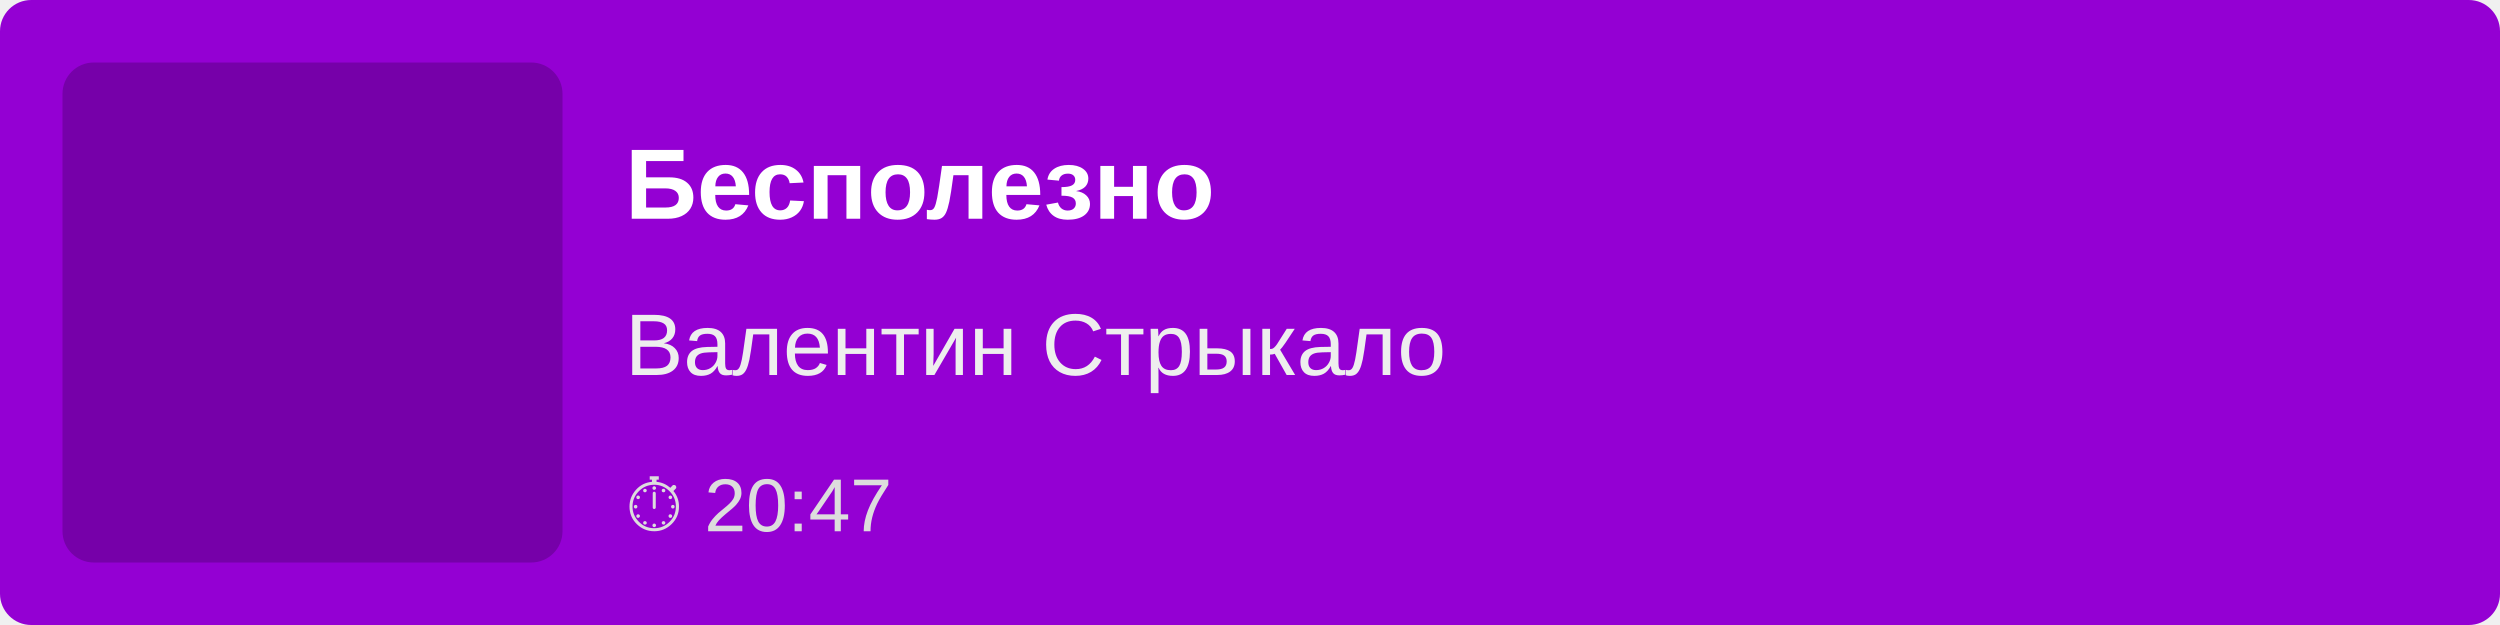
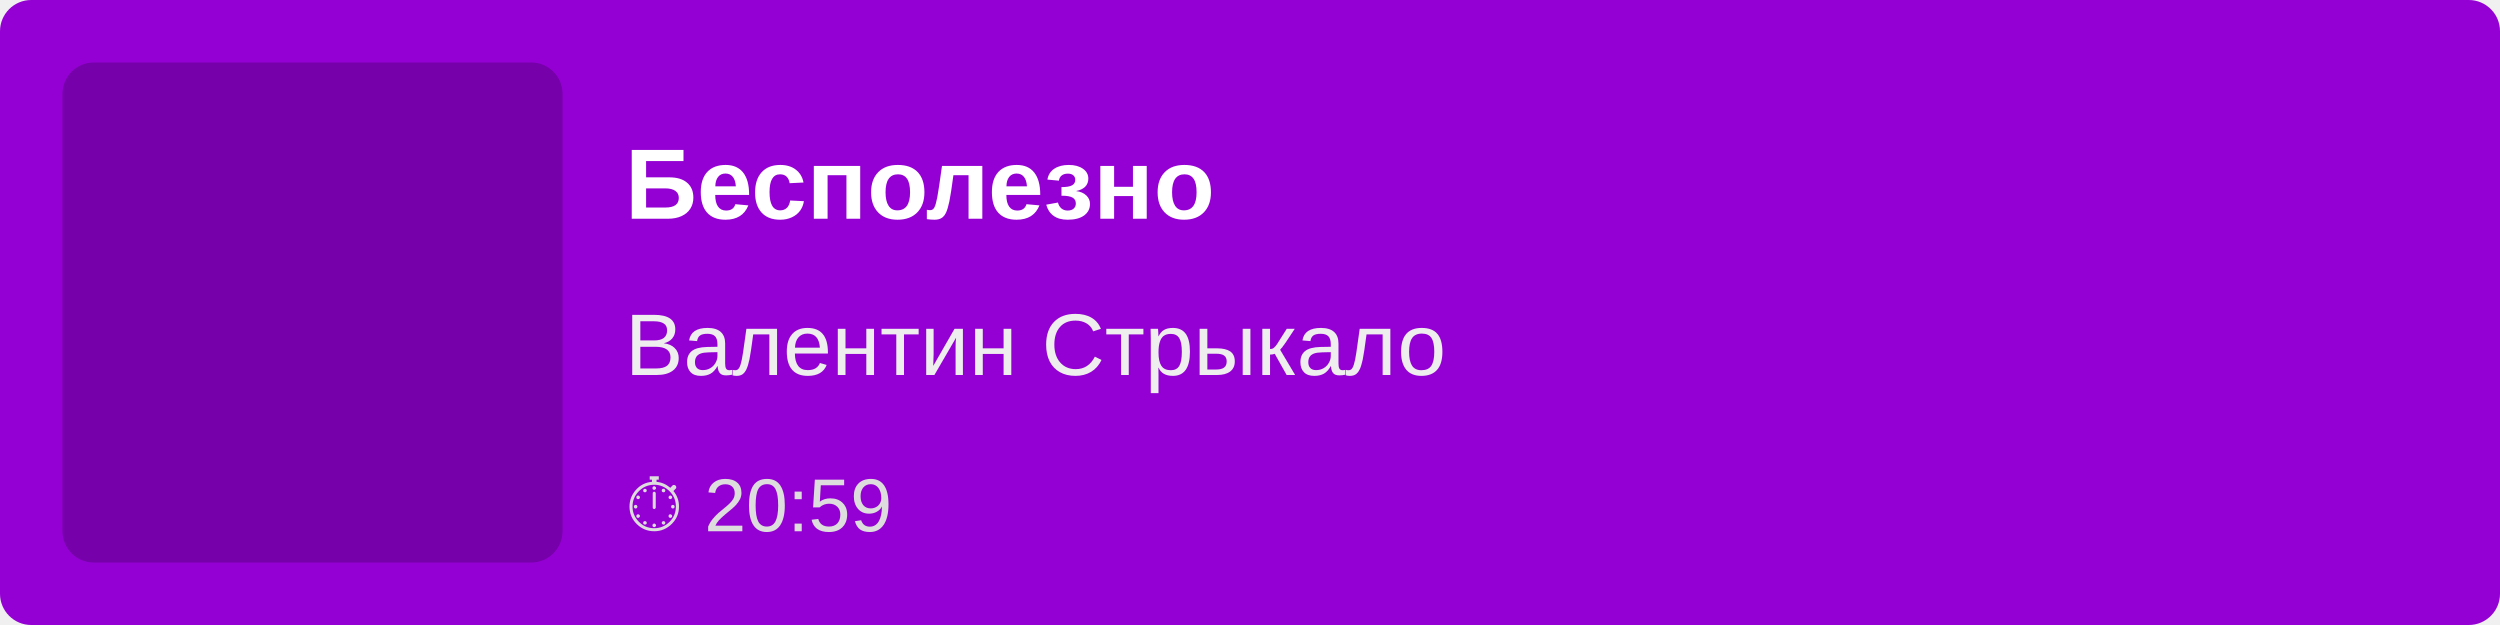
<svg xmlns="http://www.w3.org/2000/svg" width="400" height="100">
  <rect width="100%" height="100%" fill="#9400D3" rx="5" />
  <rect x="10" y="10" width="80" height="80" fill="rgba(0,0,0,0.2)" rx="5" />
  <text x="100" y="35" font-family="Arial, sans-serif" font-size="16" fill="white" font-weight="bold">
        Бесполезно
    </text>
  <text x="100" y="60" font-family="Arial, sans-serif" font-size="14" fill="#EEE">
        Валентин Стрыкало
    </text>
  <text x="100" y="85" font-family="Arial, sans-serif" font-size="12" fill="#DDD">
-         ⏱ 20:47
+         ⏱ 20:59
    </text>
</svg>
